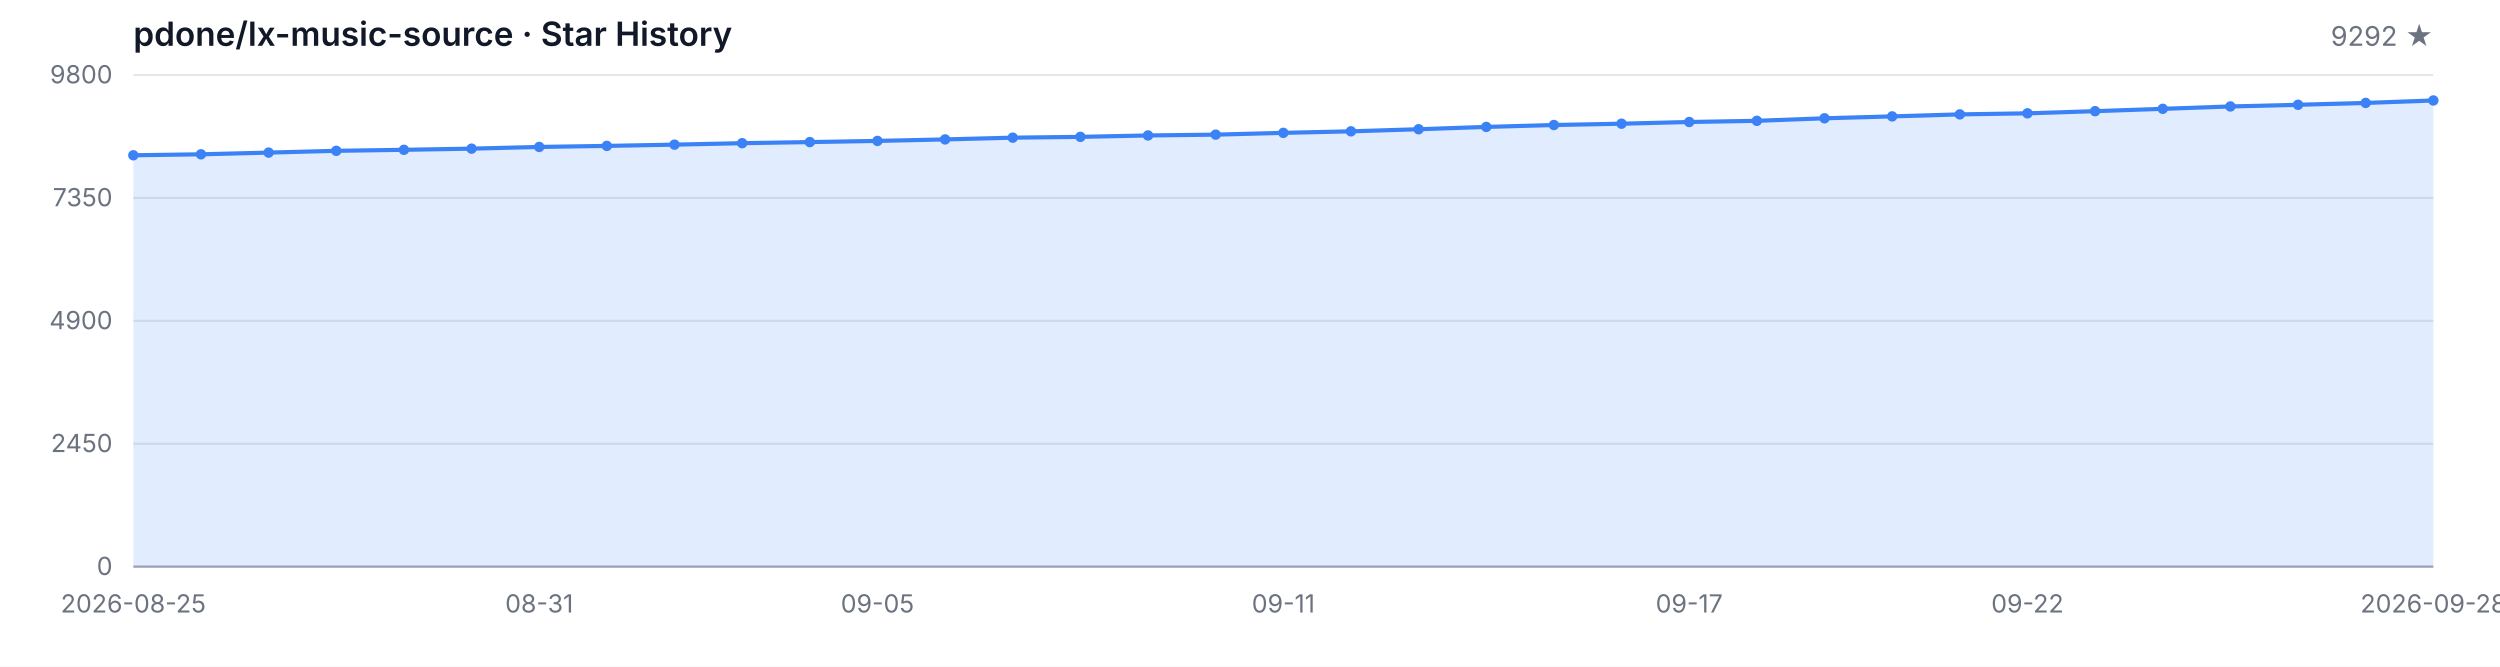
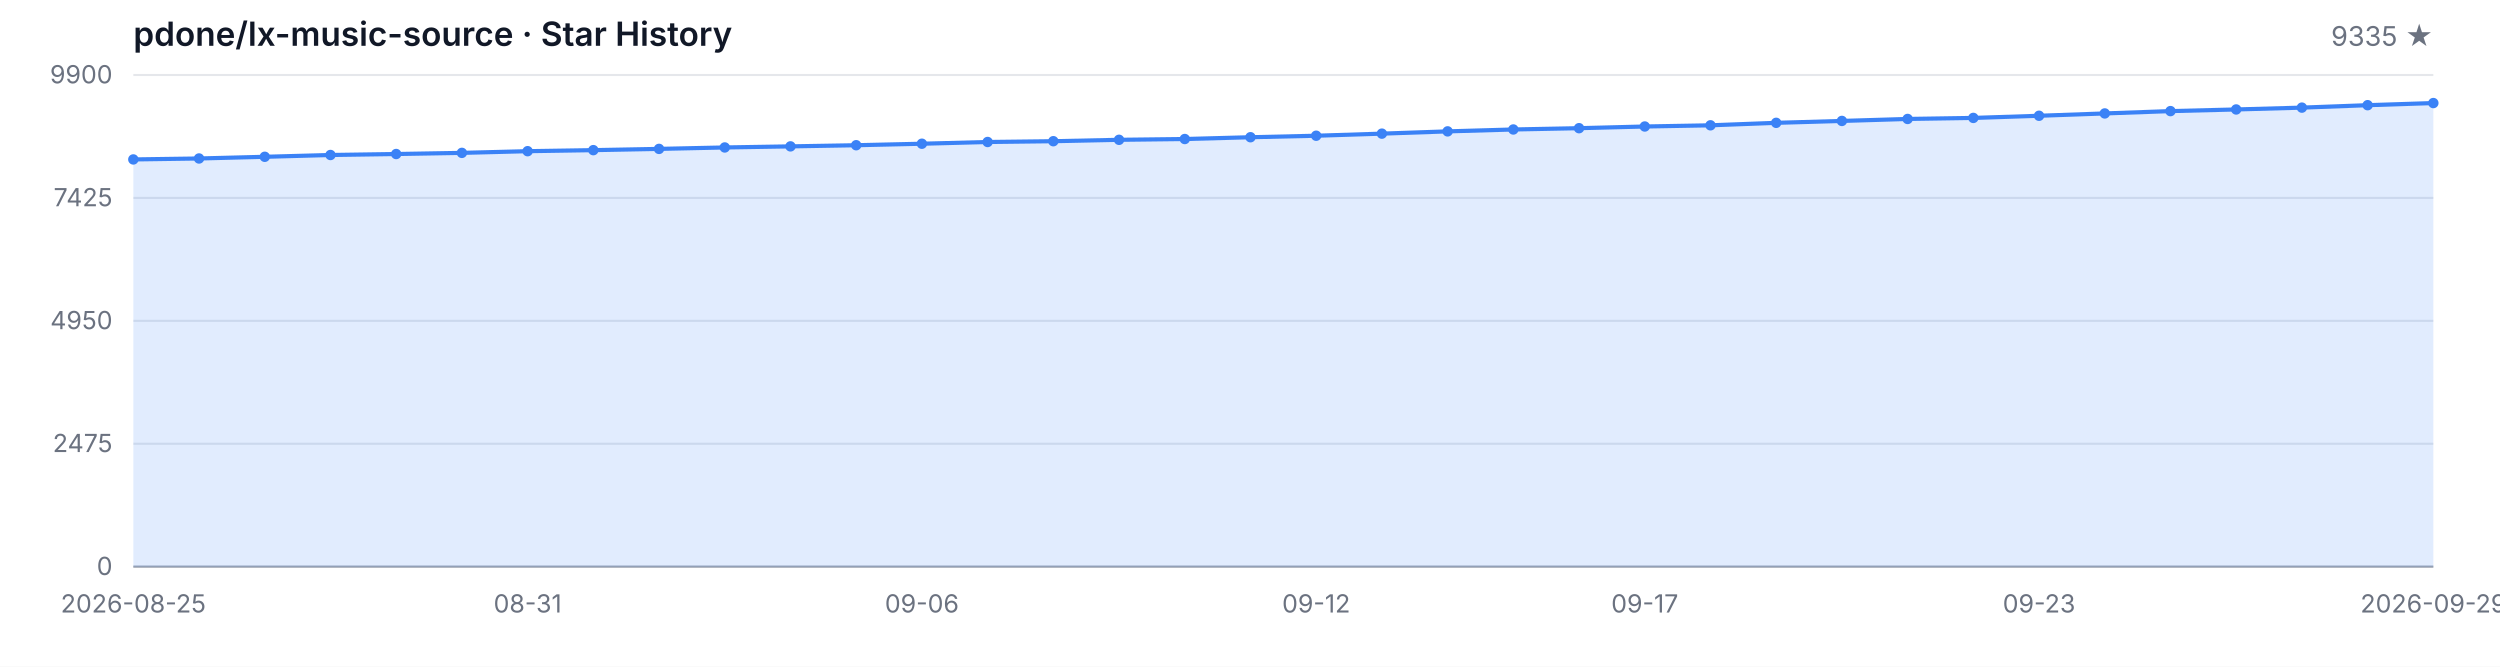
<svg xmlns="http://www.w3.org/2000/svg" width="1200" height="320" viewBox="0 0 1200 320" role="img" aria-label="Star History">
  <style>
  .bg { fill: #ffffff; }
  .grid { stroke: #e5e7eb; stroke-width: 1; }
  .axis { stroke: #9ca3af; stroke-width: 1; }
  .area { fill: rgba(59, 130, 246, 0.15); }
  .line { fill: none; stroke: #3b82f6; stroke-width: 2; stroke-linejoin: round; stroke-linecap: round; }
  .dot { fill: #3b82f6; }
  .tlabel { fill: #6b7280; font-family: -apple-system, BlinkMacSystemFont, 'Segoe UI', sans-serif; font-size: 12px; }
  .title { fill: #111827; font-family: -apple-system, BlinkMacSystemFont, 'Segoe UI', sans-serif; font-size: 16px; font-weight: 600; }
  .subtitle { fill: #6b7280; font-family: -apple-system, BlinkMacSystemFont, 'Segoe UI', sans-serif; font-size: 13px; }
  @media (prefers-color-scheme: dark) {
    .bg { fill: #0d1117; }
    .grid { stroke: #21262d; }
    .axis { stroke: #484f58; }
    .area { fill: rgba(58, 132, 255, 0.18); }
    .line { stroke: #58a6ff; }
    .dot { fill: #58a6ff; }
    .tlabel { fill: #8b949e; }
    .title { fill: #c9d1d9; }
    .subtitle { fill: #8b949e; }
  }
</style>
  <rect class="bg" width="1200" height="320" />
  <text class="title" x="64" y="22">pdone/lx-music-source · Star History</text>
-   <text class="subtitle" x="1168" y="22" text-anchor="end">9292 ★</text>
+   <text class="subtitle" x="1168" y="22" text-anchor="end">9335 ★</text>
  <line class="grid" x1="64" y1="272.00" x2="1168" y2="272.00" />
  <line class="grid" x1="64" y1="213.00" x2="1168" y2="213.00" />
  <line class="grid" x1="64" y1="154.00" x2="1168" y2="154.00" />
  <line class="grid" x1="64" y1="95.00" x2="1168" y2="95.00" />
  <line class="grid" x1="64" y1="36.00" x2="1168" y2="36.00" />
  <text class="tlabel" x="54" y="276.00" text-anchor="end">0</text>
-   <text class="tlabel" x="54" y="217.00" text-anchor="end">2450</text>
-   <text class="tlabel" x="54" y="158.00" text-anchor="end">4900</text>
-   <text class="tlabel" x="54" y="99.00" text-anchor="end">7350</text>
-   <text class="tlabel" x="54" y="40.00" text-anchor="end">9800</text>
+   <text class="tlabel" x="54" y="217.00" text-anchor="end">2475</text>
+   <text class="tlabel" x="54" y="158.00" text-anchor="end">4950</text>
+   <text class="tlabel" x="54" y="99.00" text-anchor="end">7425</text>
+   <text class="tlabel" x="54" y="40.00" text-anchor="end">9900</text>
  <line class="axis" x1="64" y1="272" x2="1168" y2="272" />
-   <path class="area" d="M 64.00 272.00 L 64.00 74.53 L 96.47 74.07 L 128.94 73.25 L 161.41 72.39 L 193.88 71.91 L 226.35 71.35 L 258.82 70.53 L 291.29 70.03 L 323.76 69.43 L 356.24 68.73 L 388.71 68.20 L 421.18 67.64 L 453.65 66.92 L 486.12 66.08 L 518.59 65.69 L 551.06 65.02 L 583.53 64.63 L 616.00 63.77 L 648.47 63.04 L 680.94 62.03 L 713.41 60.92 L 745.88 60.01 L 778.35 59.38 L 810.82 58.56 L 843.29 57.99 L 875.76 56.78 L 908.24 55.87 L 940.71 54.90 L 973.18 54.40 L 1005.65 53.36 L 1038.12 52.23 L 1070.59 51.10 L 1103.06 50.30 L 1135.53 49.41 L 1168.00 48.23 L 1168.00 272.00 Z" />
-   <path class="line" d="M 64.00 74.53 L 96.47 74.07 L 128.94 73.25 L 161.41 72.39 L 193.88 71.91 L 226.35 71.35 L 258.82 70.53 L 291.29 70.03 L 323.76 69.43 L 356.24 68.73 L 388.71 68.20 L 421.18 67.64 L 453.65 66.92 L 486.12 66.08 L 518.59 65.69 L 551.06 65.02 L 583.53 64.63 L 616.00 63.77 L 648.47 63.04 L 680.94 62.03 L 713.41 60.92 L 745.88 60.01 L 778.35 59.38 L 810.82 58.56 L 843.29 57.99 L 875.76 56.78 L 908.24 55.87 L 940.71 54.90 L 973.18 54.40 L 1005.65 53.36 L 1038.12 52.23 L 1070.59 51.10 L 1103.06 50.30 L 1135.53 49.41 L 1168.00 48.23" />
-   <circle class="dot" cx="64.00" cy="74.53" r="2.5" />
-   <circle class="dot" cx="96.47" cy="74.07" r="2.5" />
-   <circle class="dot" cx="128.94" cy="73.25" r="2.5" />
-   <circle class="dot" cx="161.41" cy="72.39" r="2.5" />
-   <circle class="dot" cx="193.88" cy="71.91" r="2.5" />
-   <circle class="dot" cx="226.35" cy="71.35" r="2.5" />
-   <circle class="dot" cx="258.82" cy="70.53" r="2.5" />
-   <circle class="dot" cx="291.29" cy="70.03" r="2.5" />
-   <circle class="dot" cx="323.76" cy="69.43" r="2.5" />
-   <circle class="dot" cx="356.24" cy="68.73" r="2.5" />
-   <circle class="dot" cx="388.71" cy="68.20" r="2.5" />
-   <circle class="dot" cx="421.18" cy="67.64" r="2.5" />
-   <circle class="dot" cx="453.65" cy="66.92" r="2.5" />
-   <circle class="dot" cx="486.12" cy="66.08" r="2.5" />
-   <circle class="dot" cx="518.59" cy="65.69" r="2.5" />
-   <circle class="dot" cx="551.06" cy="65.02" r="2.5" />
-   <circle class="dot" cx="583.53" cy="64.63" r="2.5" />
-   <circle class="dot" cx="616.00" cy="63.77" r="2.5" />
-   <circle class="dot" cx="648.47" cy="63.04" r="2.5" />
-   <circle class="dot" cx="680.94" cy="62.03" r="2.5" />
-   <circle class="dot" cx="713.41" cy="60.92" r="2.5" />
-   <circle class="dot" cx="745.88" cy="60.01" r="2.5" />
-   <circle class="dot" cx="778.35" cy="59.38" r="2.5" />
-   <circle class="dot" cx="810.82" cy="58.56" r="2.5" />
-   <circle class="dot" cx="843.29" cy="57.99" r="2.5" />
-   <circle class="dot" cx="875.76" cy="56.78" r="2.5" />
-   <circle class="dot" cx="908.24" cy="55.87" r="2.5" />
-   <circle class="dot" cx="940.71" cy="54.90" r="2.5" />
-   <circle class="dot" cx="973.18" cy="54.40" r="2.5" />
-   <circle class="dot" cx="1005.65" cy="53.36" r="2.5" />
-   <circle class="dot" cx="1038.12" cy="52.23" r="2.5" />
-   <circle class="dot" cx="1070.59" cy="51.10" r="2.5" />
-   <circle class="dot" cx="1103.06" cy="50.30" r="2.5" />
-   <circle class="dot" cx="1135.53" cy="49.41" r="2.5" />
-   <circle class="dot" cx="1168.00" cy="48.23" r="2.5" />
+   <path class="area" d="M 64.00 272.00 L 64.00 76.53 L 95.54 76.07 L 127.09 75.26 L 158.63 74.40 L 190.17 73.93 L 221.71 73.38 L 253.26 72.57 L 284.80 72.07 L 316.34 71.47 L 347.89 70.78 L 379.43 70.26 L 410.97 69.71 L 442.51 68.99 L 474.06 68.16 L 505.60 67.78 L 537.14 67.11 L 568.69 66.73 L 600.23 65.87 L 631.77 65.15 L 663.31 64.15 L 694.86 63.06 L 726.40 62.15 L 757.94 61.53 L 789.49 60.72 L 821.03 60.15 L 852.57 58.96 L 884.11 58.05 L 915.66 57.10 L 947.20 56.60 L 978.74 55.57 L 1010.29 54.45 L 1041.83 53.33 L 1073.37 52.54 L 1104.91 51.66 L 1136.46 50.49 L 1168.00 49.47 L 1168.00 272.00 Z" />
+   <path class="line" d="M 64.00 76.53 L 95.54 76.07 L 127.09 75.26 L 158.63 74.40 L 190.17 73.93 L 221.71 73.38 L 253.26 72.57 L 284.80 72.07 L 316.34 71.47 L 347.89 70.78 L 379.43 70.26 L 410.97 69.71 L 442.51 68.99 L 474.06 68.16 L 505.60 67.78 L 537.14 67.11 L 568.69 66.73 L 600.23 65.87 L 631.77 65.15 L 663.31 64.15 L 694.86 63.06 L 726.40 62.15 L 757.94 61.53 L 789.49 60.72 L 821.03 60.15 L 852.57 58.96 L 884.11 58.05 L 915.66 57.10 L 947.20 56.60 L 978.74 55.57 L 1010.29 54.45 L 1041.83 53.33 L 1073.37 52.54 L 1104.91 51.66 L 1136.46 50.49 L 1168.00 49.47" />
+   <circle class="dot" cx="64.00" cy="76.53" r="2.5" />
+   <circle class="dot" cx="95.54" cy="76.07" r="2.5" />
+   <circle class="dot" cx="127.09" cy="75.26" r="2.5" />
+   <circle class="dot" cx="158.63" cy="74.40" r="2.5" />
+   <circle class="dot" cx="190.17" cy="73.93" r="2.5" />
+   <circle class="dot" cx="221.71" cy="73.38" r="2.5" />
+   <circle class="dot" cx="253.26" cy="72.57" r="2.5" />
+   <circle class="dot" cx="284.80" cy="72.07" r="2.5" />
+   <circle class="dot" cx="316.34" cy="71.47" r="2.5" />
+   <circle class="dot" cx="347.89" cy="70.78" r="2.5" />
+   <circle class="dot" cx="379.43" cy="70.26" r="2.5" />
+   <circle class="dot" cx="410.97" cy="69.71" r="2.5" />
+   <circle class="dot" cx="442.51" cy="68.99" r="2.5" />
+   <circle class="dot" cx="474.06" cy="68.16" r="2.5" />
+   <circle class="dot" cx="505.60" cy="67.78" r="2.5" />
+   <circle class="dot" cx="537.14" cy="67.11" r="2.5" />
+   <circle class="dot" cx="568.69" cy="66.73" r="2.5" />
+   <circle class="dot" cx="600.23" cy="65.87" r="2.5" />
+   <circle class="dot" cx="631.77" cy="65.15" r="2.5" />
+   <circle class="dot" cx="663.31" cy="64.15" r="2.5" />
+   <circle class="dot" cx="694.86" cy="63.06" r="2.5" />
+   <circle class="dot" cx="726.40" cy="62.15" r="2.5" />
+   <circle class="dot" cx="757.94" cy="61.53" r="2.5" />
+   <circle class="dot" cx="789.49" cy="60.72" r="2.5" />
+   <circle class="dot" cx="821.03" cy="60.15" r="2.5" />
+   <circle class="dot" cx="852.57" cy="58.96" r="2.5" />
+   <circle class="dot" cx="884.11" cy="58.05" r="2.5" />
+   <circle class="dot" cx="915.66" cy="57.10" r="2.5" />
+   <circle class="dot" cx="947.20" cy="56.60" r="2.5" />
+   <circle class="dot" cx="978.74" cy="55.57" r="2.5" />
+   <circle class="dot" cx="1010.29" cy="54.45" r="2.5" />
+   <circle class="dot" cx="1041.83" cy="53.33" r="2.5" />
+   <circle class="dot" cx="1073.37" cy="52.54" r="2.5" />
+   <circle class="dot" cx="1104.91" cy="51.66" r="2.5" />
+   <circle class="dot" cx="1136.46" cy="50.49" r="2.5" />
+   <circle class="dot" cx="1168.00" cy="49.47" r="2.5" />
  <text class="tlabel" x="64.00" y="294" text-anchor="middle">2026-08-25</text>
-   <text class="tlabel" x="258.82" y="294" text-anchor="middle">08-31</text>
-   <text class="tlabel" x="421.18" y="294" text-anchor="middle">09-05</text>
-   <text class="tlabel" x="616.00" y="294" text-anchor="middle">09-11</text>
-   <text class="tlabel" x="810.82" y="294" text-anchor="middle">09-17</text>
-   <text class="tlabel" x="973.18" y="294" text-anchor="middle">09-22</text>
-   <text class="tlabel" x="1168.00" y="294" text-anchor="middle">2026-09-28</text>
+   <text class="tlabel" x="253.26" y="294" text-anchor="middle">08-31</text>
+   <text class="tlabel" x="442.51" y="294" text-anchor="middle">09-06</text>
+   <text class="tlabel" x="631.77" y="294" text-anchor="middle">09-12</text>
+   <text class="tlabel" x="789.49" y="294" text-anchor="middle">09-17</text>
+   <text class="tlabel" x="978.74" y="294" text-anchor="middle">09-23</text>
+   <text class="tlabel" x="1168.00" y="294" text-anchor="middle">2026-09-29</text>
</svg>
